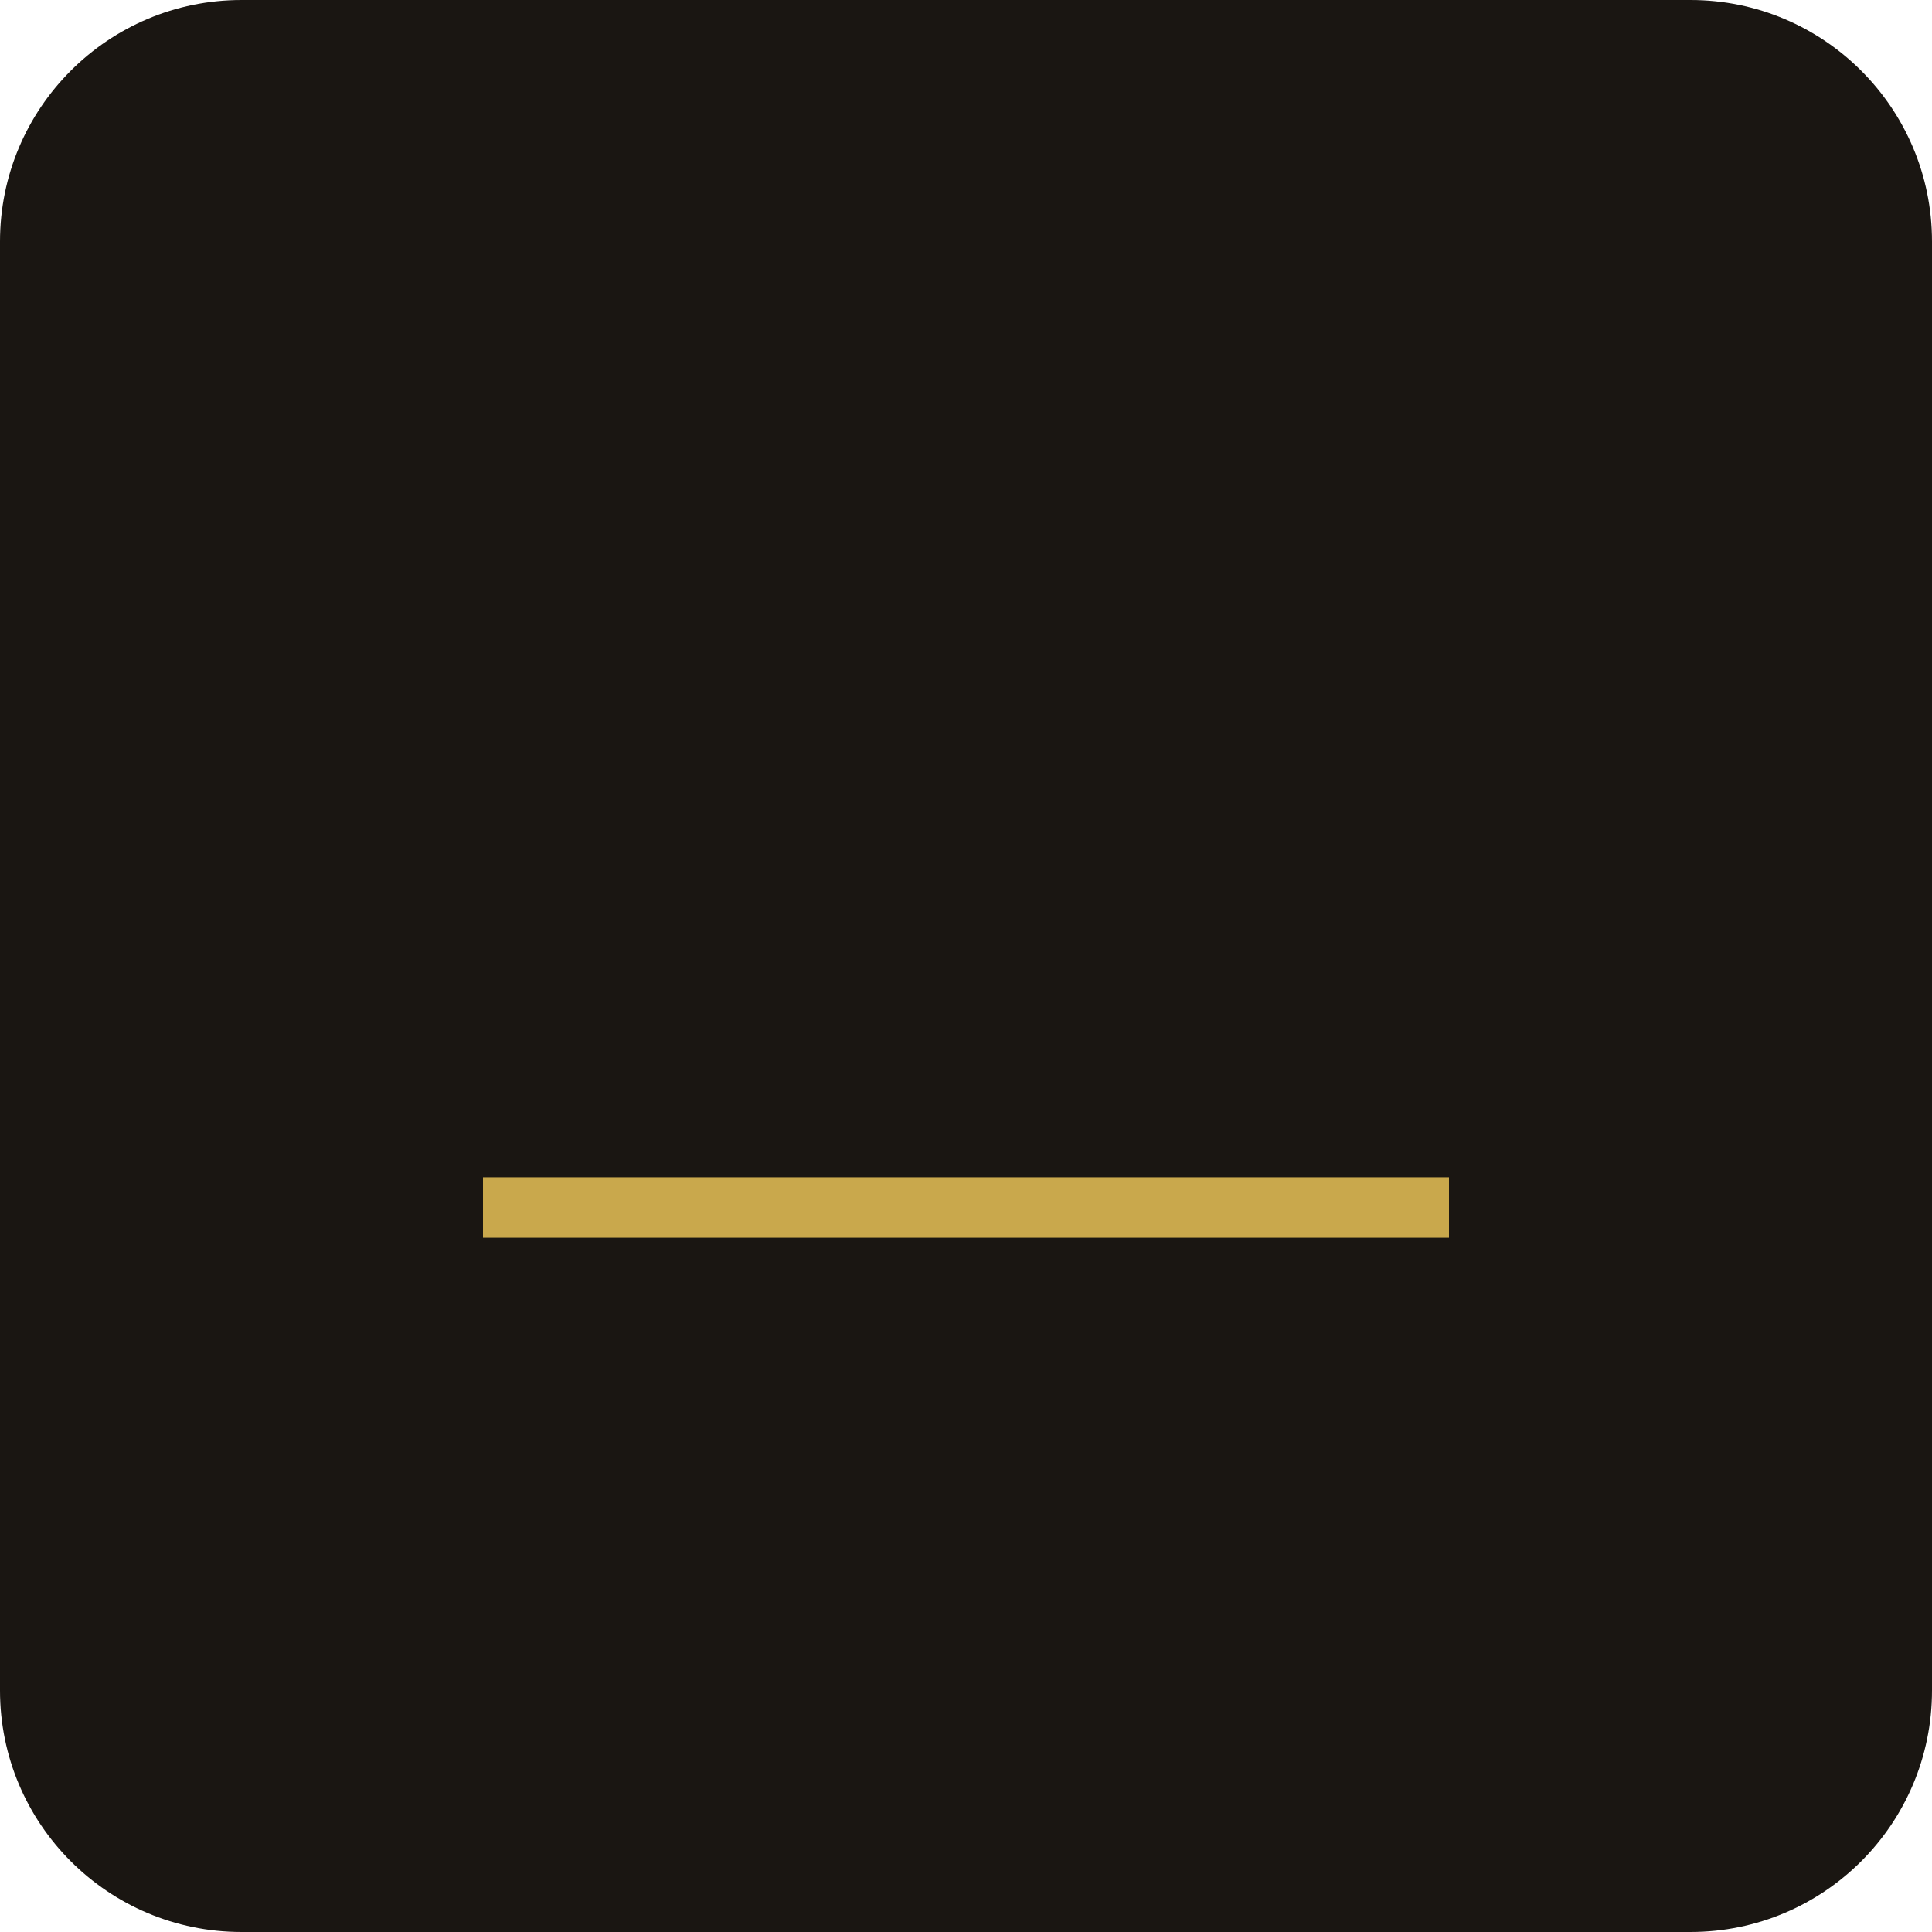
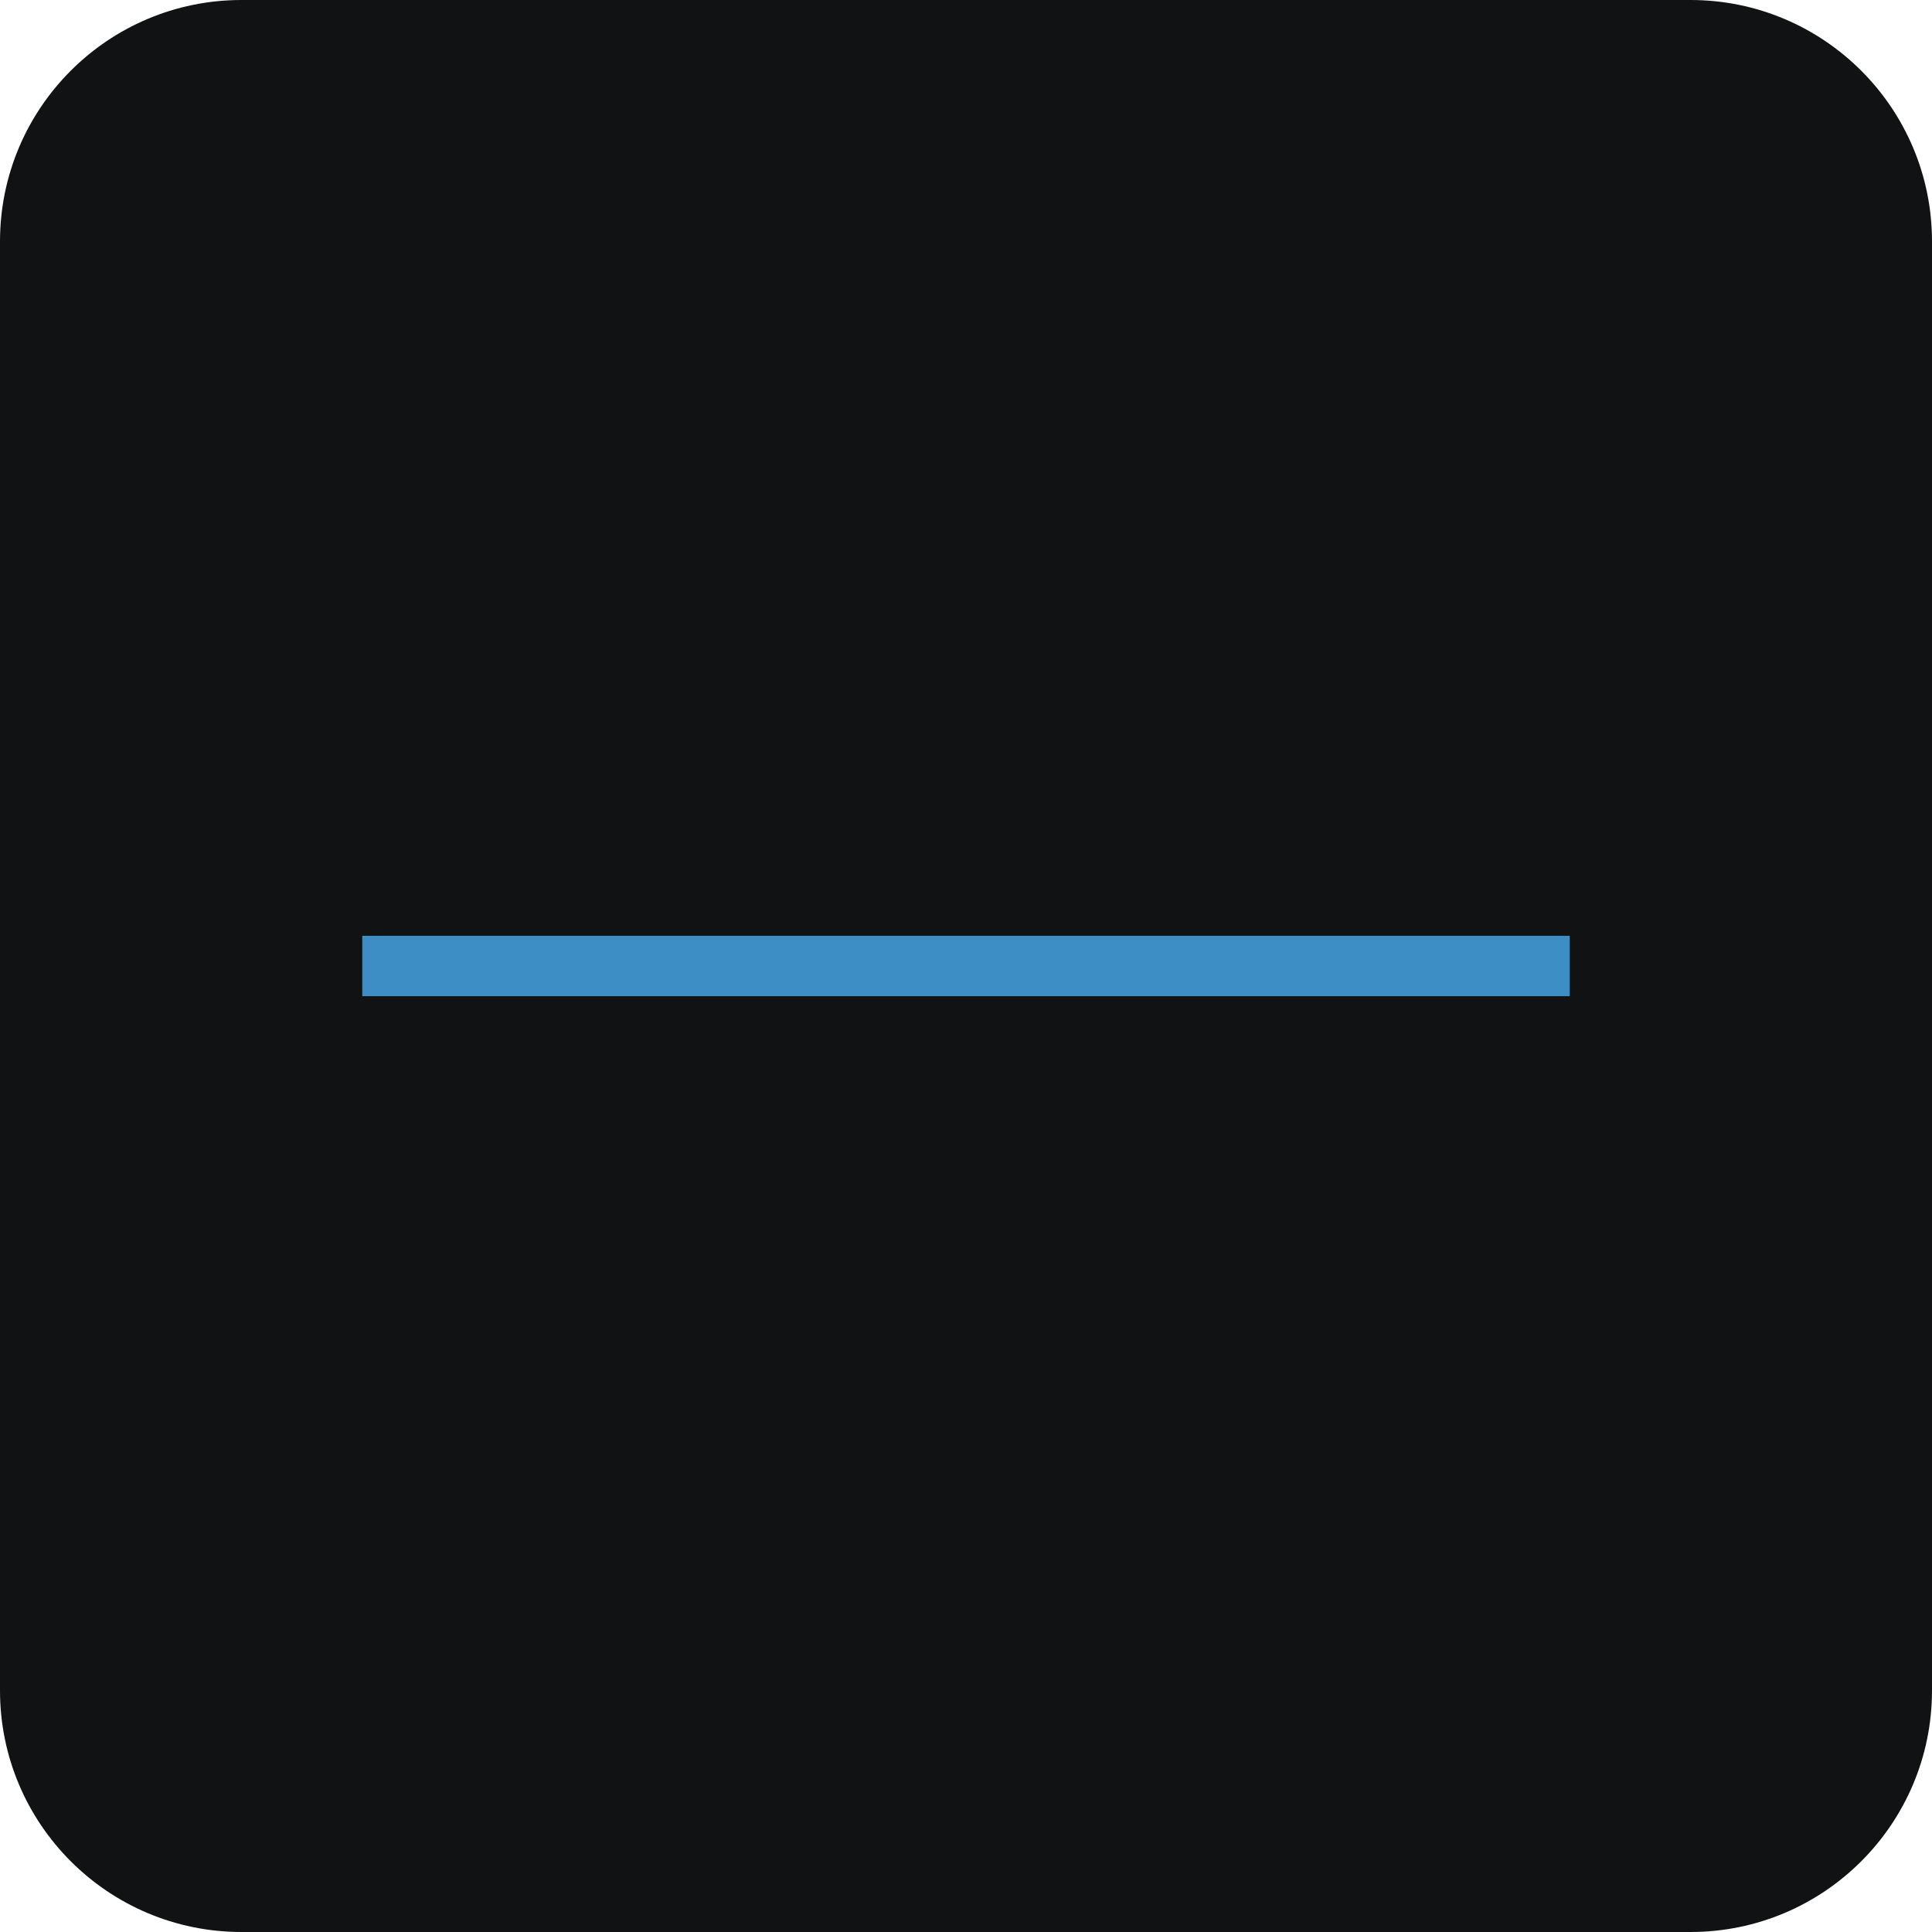
<svg xmlns="http://www.w3.org/2000/svg" viewBox="0 0 64 64" fill="none">
-   <rect width="64" height="64" rx="8" fill="#1a1612" />
-   <path d="M16 40h32" stroke="#c9a84c" stroke-width="2" />
+   <rect width="64" height="64" rx="8" fill="#101214" />
+   <path d="M12 32h40" stroke="#3d8ec4" stroke-width="2" />
</svg>
